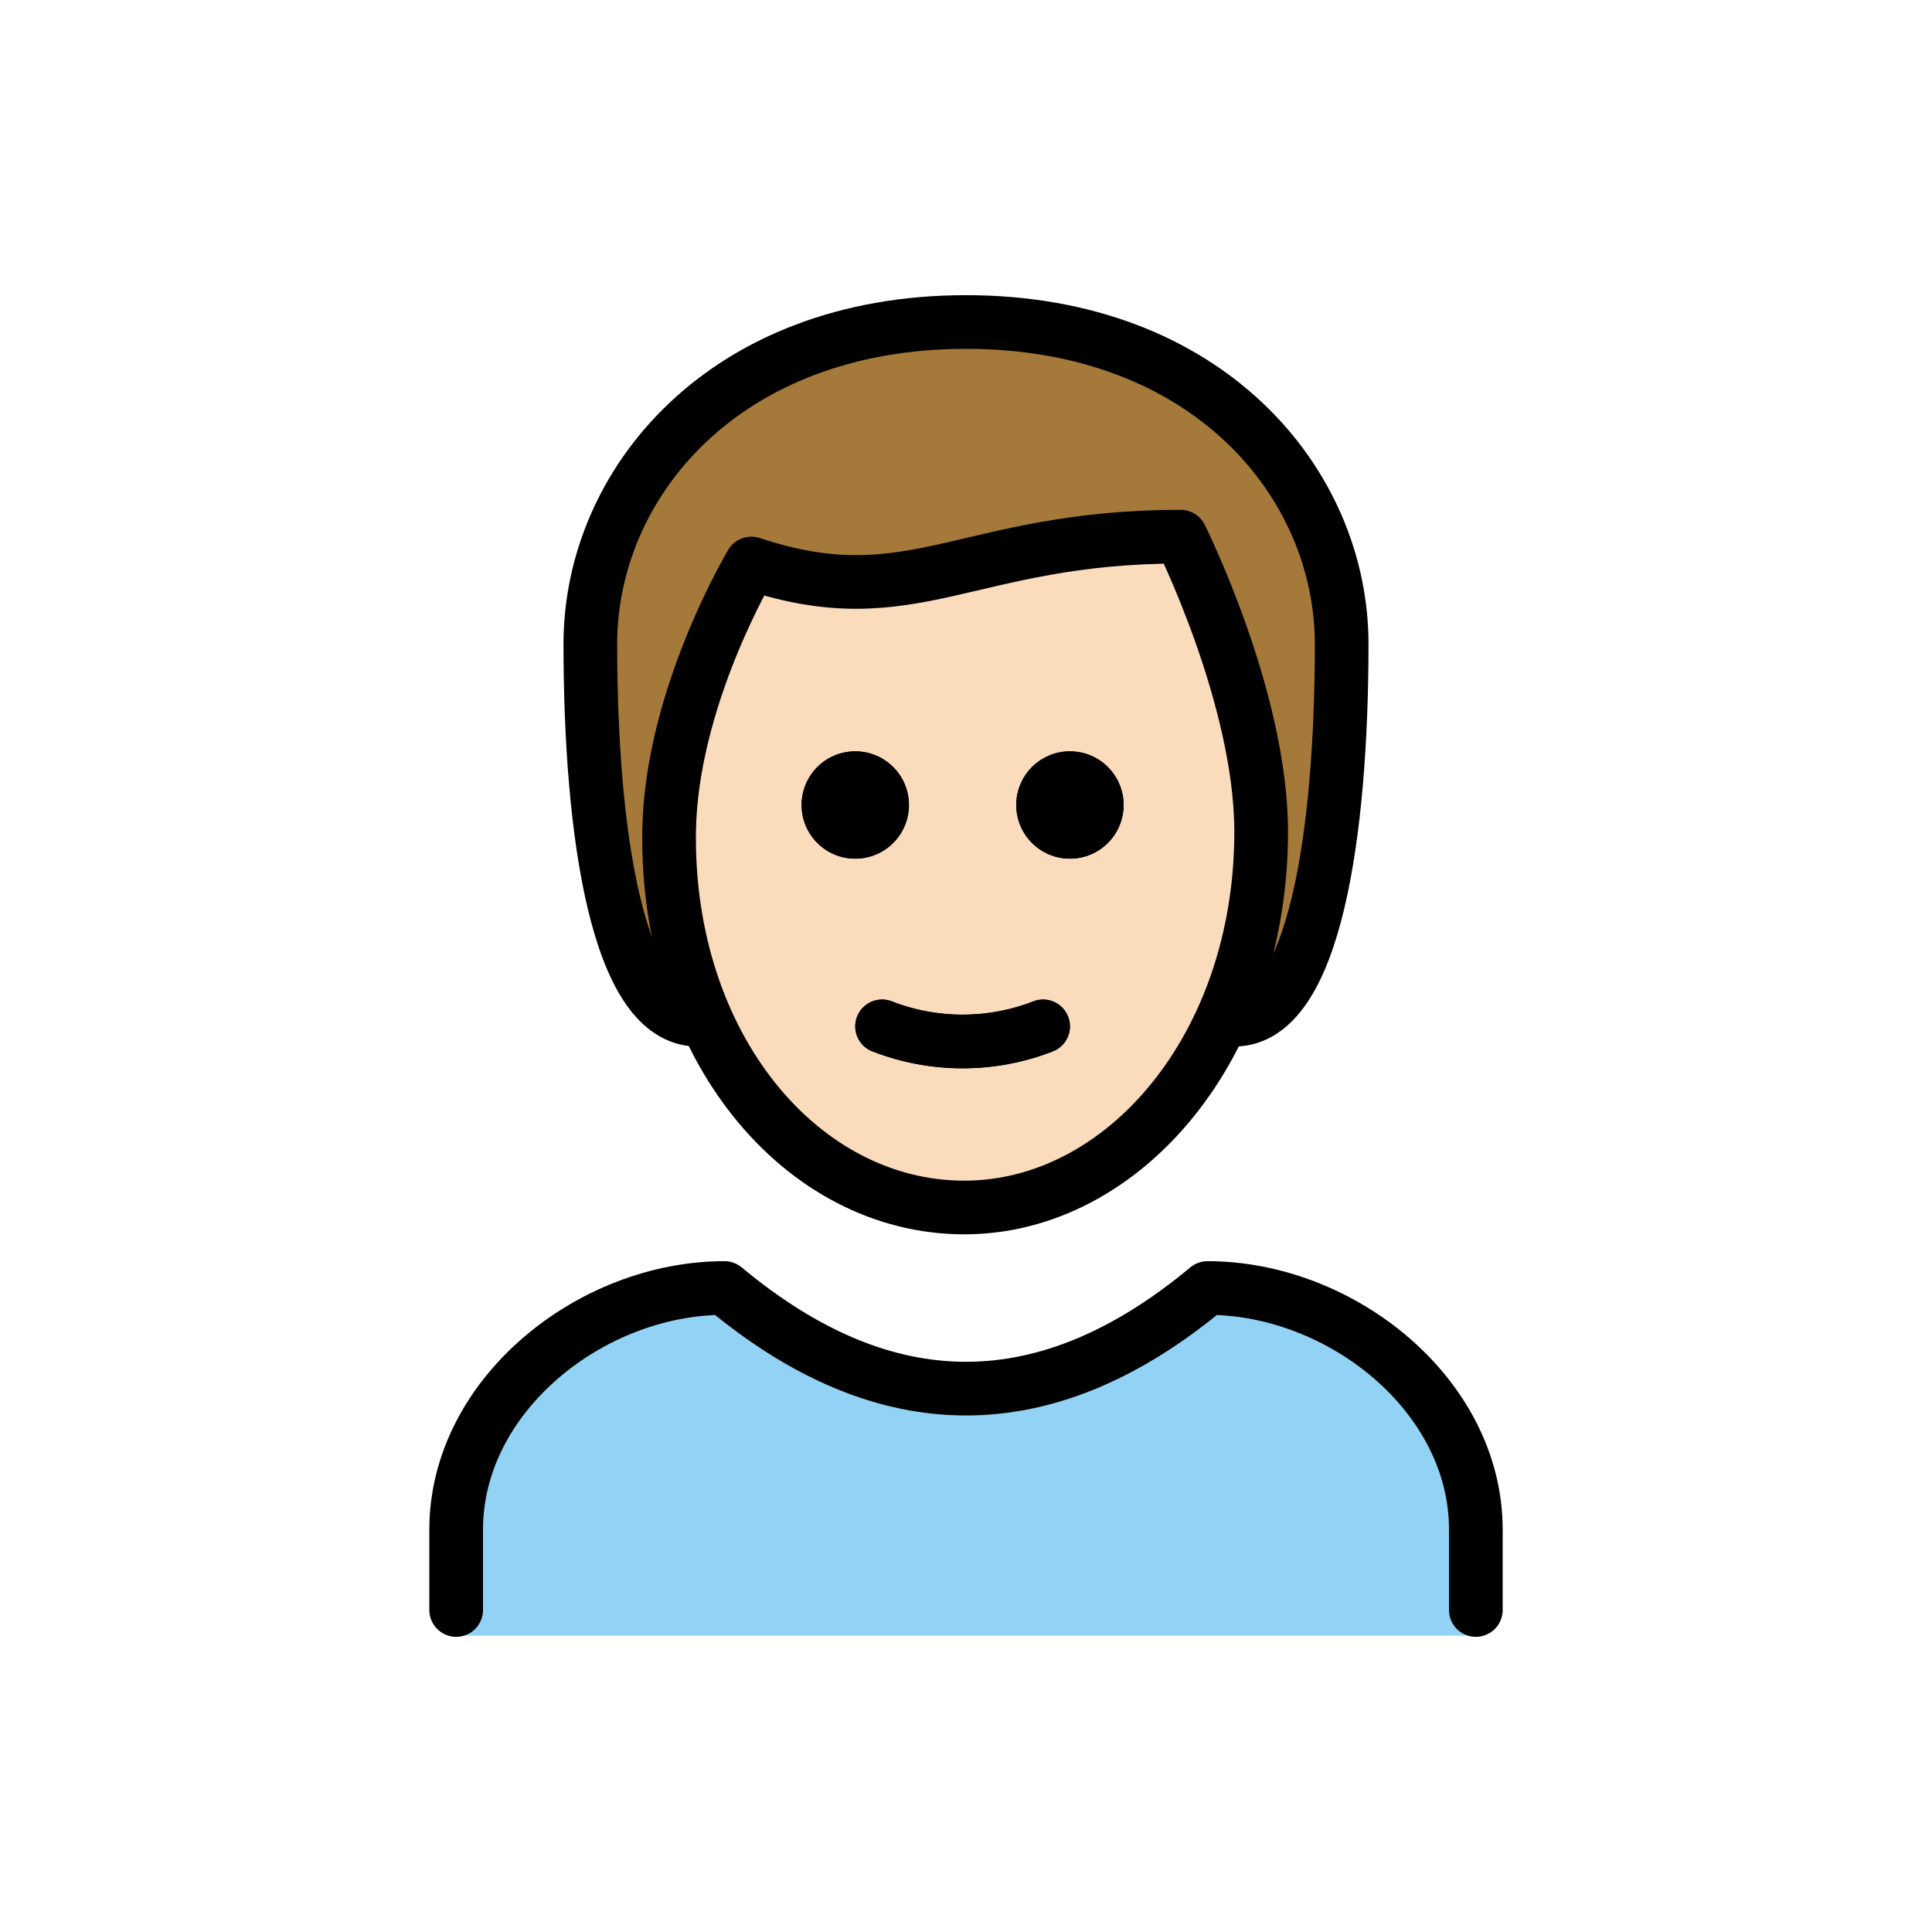
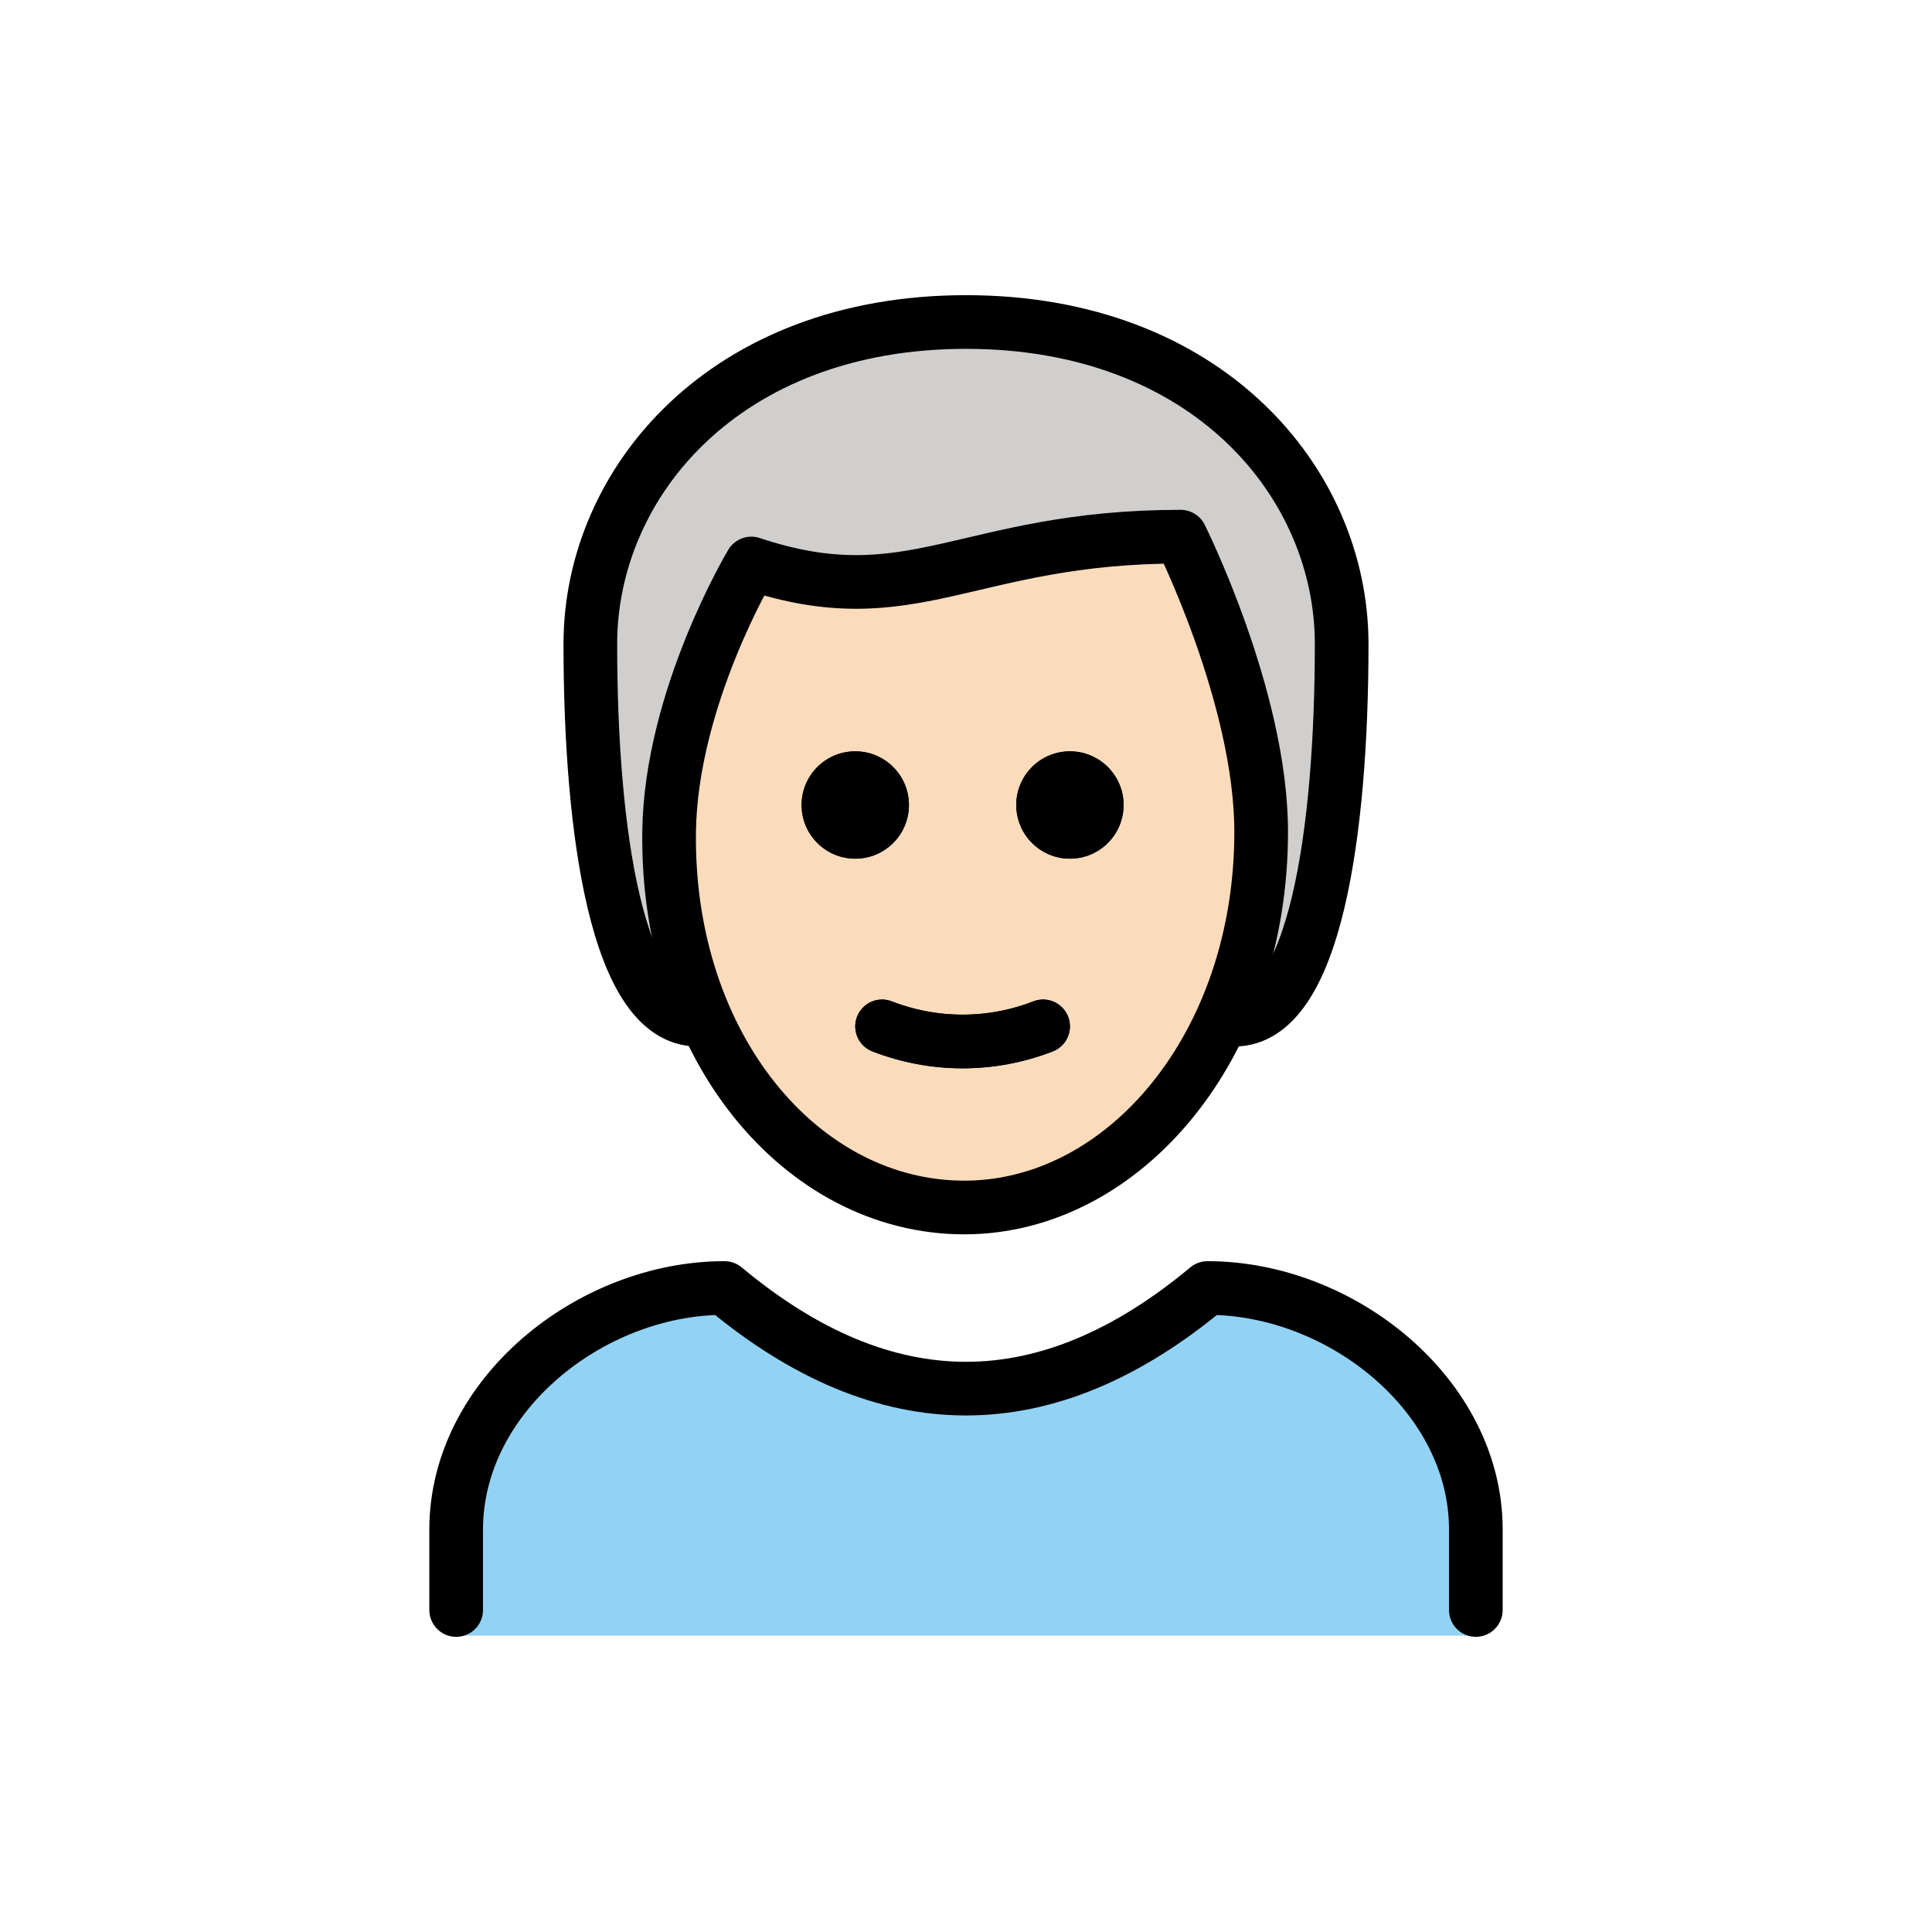
<svg xmlns="http://www.w3.org/2000/svg" id="emoji" viewBox="0 0 72 72">
  <g id="hair">
    <g id="hair-2" data-name="hair">
-       <path d="M26,38c-3,0-4-7-4-14,0-6,5-12,14-12s14,6,14,12c0,7-1,14-4,14" fill="#a57939" />
+       <path d="M26,38c-3,0-4-7-4-14,0-6,5-12,14-12s14,6,14,12c0,7-1,14-4,14" fill="#d0cfce" />
    </g>
  </g>
  <g id="skin">
    <g id="skin-2" data-name="skin">
      <path d="M24.936,30.5c-.102,7.999,4.064,14,11,14C43,44.5,47,38.5,47,30.5c0-5-3-10-3-10-8,0-10,3-16,1A17.077,17.077,0,0,0,24.936,30.5Z" fill="#fadcbc" />
    </g>
  </g>
  <g id="color">
    <g id="color-2" data-name="color">
      <path d="M17.059,60.956V57.123c0-4.994,5.008-9,10-9q9,7.5,18,0c4.994,0,10,4.006,10,9v3.833Z" fill="#92d3f5" />
    </g>
  </g>
  <g id="line">
    <g id="line-2" data-name="line">
      <path d="M41.873,30a2,2,0,1,1-2-2,2,2,0,0,1,2,2" />
      <path d="M33.873,30a2,2,0,1,1-2-2,2,2,0,0,1,2,2" />
      <path d="M32.873,38.25a8.274,8.274,0,0,0,6,0" fill="none" stroke="#000" stroke-linecap="round" stroke-linejoin="round" stroke-width="2" />
      <path d="M26,38c-3,0-4-7-4-14,0-6,5-12,14-12s14,6,14,12c0,7-1,14-4,14" fill="none" stroke="#000" stroke-linecap="round" stroke-linejoin="round" stroke-width="2" />
      <path d="M17,60V57c0-4.994,5.008-9,10-9q9,7.5,18,0c4.994,0,10,4.006,10,9v3" fill="none" stroke="#000" stroke-linecap="round" stroke-linejoin="round" stroke-width="2" />
      <path d="M41.873,30a2,2,0,1,1-2-2,2,2,0,0,1,2,2" />
      <path d="M33.873,30a2,2,0,1,1-2-2,2,2,0,0,1,2,2" />
      <path d="M24.936,31c-.102,7.999,4.936,14,11,14C41.873,45,47,39,47,31c0-5-3-11-3-11-8,0-10,3-16,1C28,21,25,26,24.936,31Z" fill="none" stroke="#000" stroke-linejoin="round" stroke-width="2" />
      <path d="M32.873,38.25a8.274,8.274,0,0,0,6,0" fill="none" stroke="#000" stroke-linecap="round" stroke-linejoin="round" stroke-width="2" />
    </g>
  </g>
</svg>
